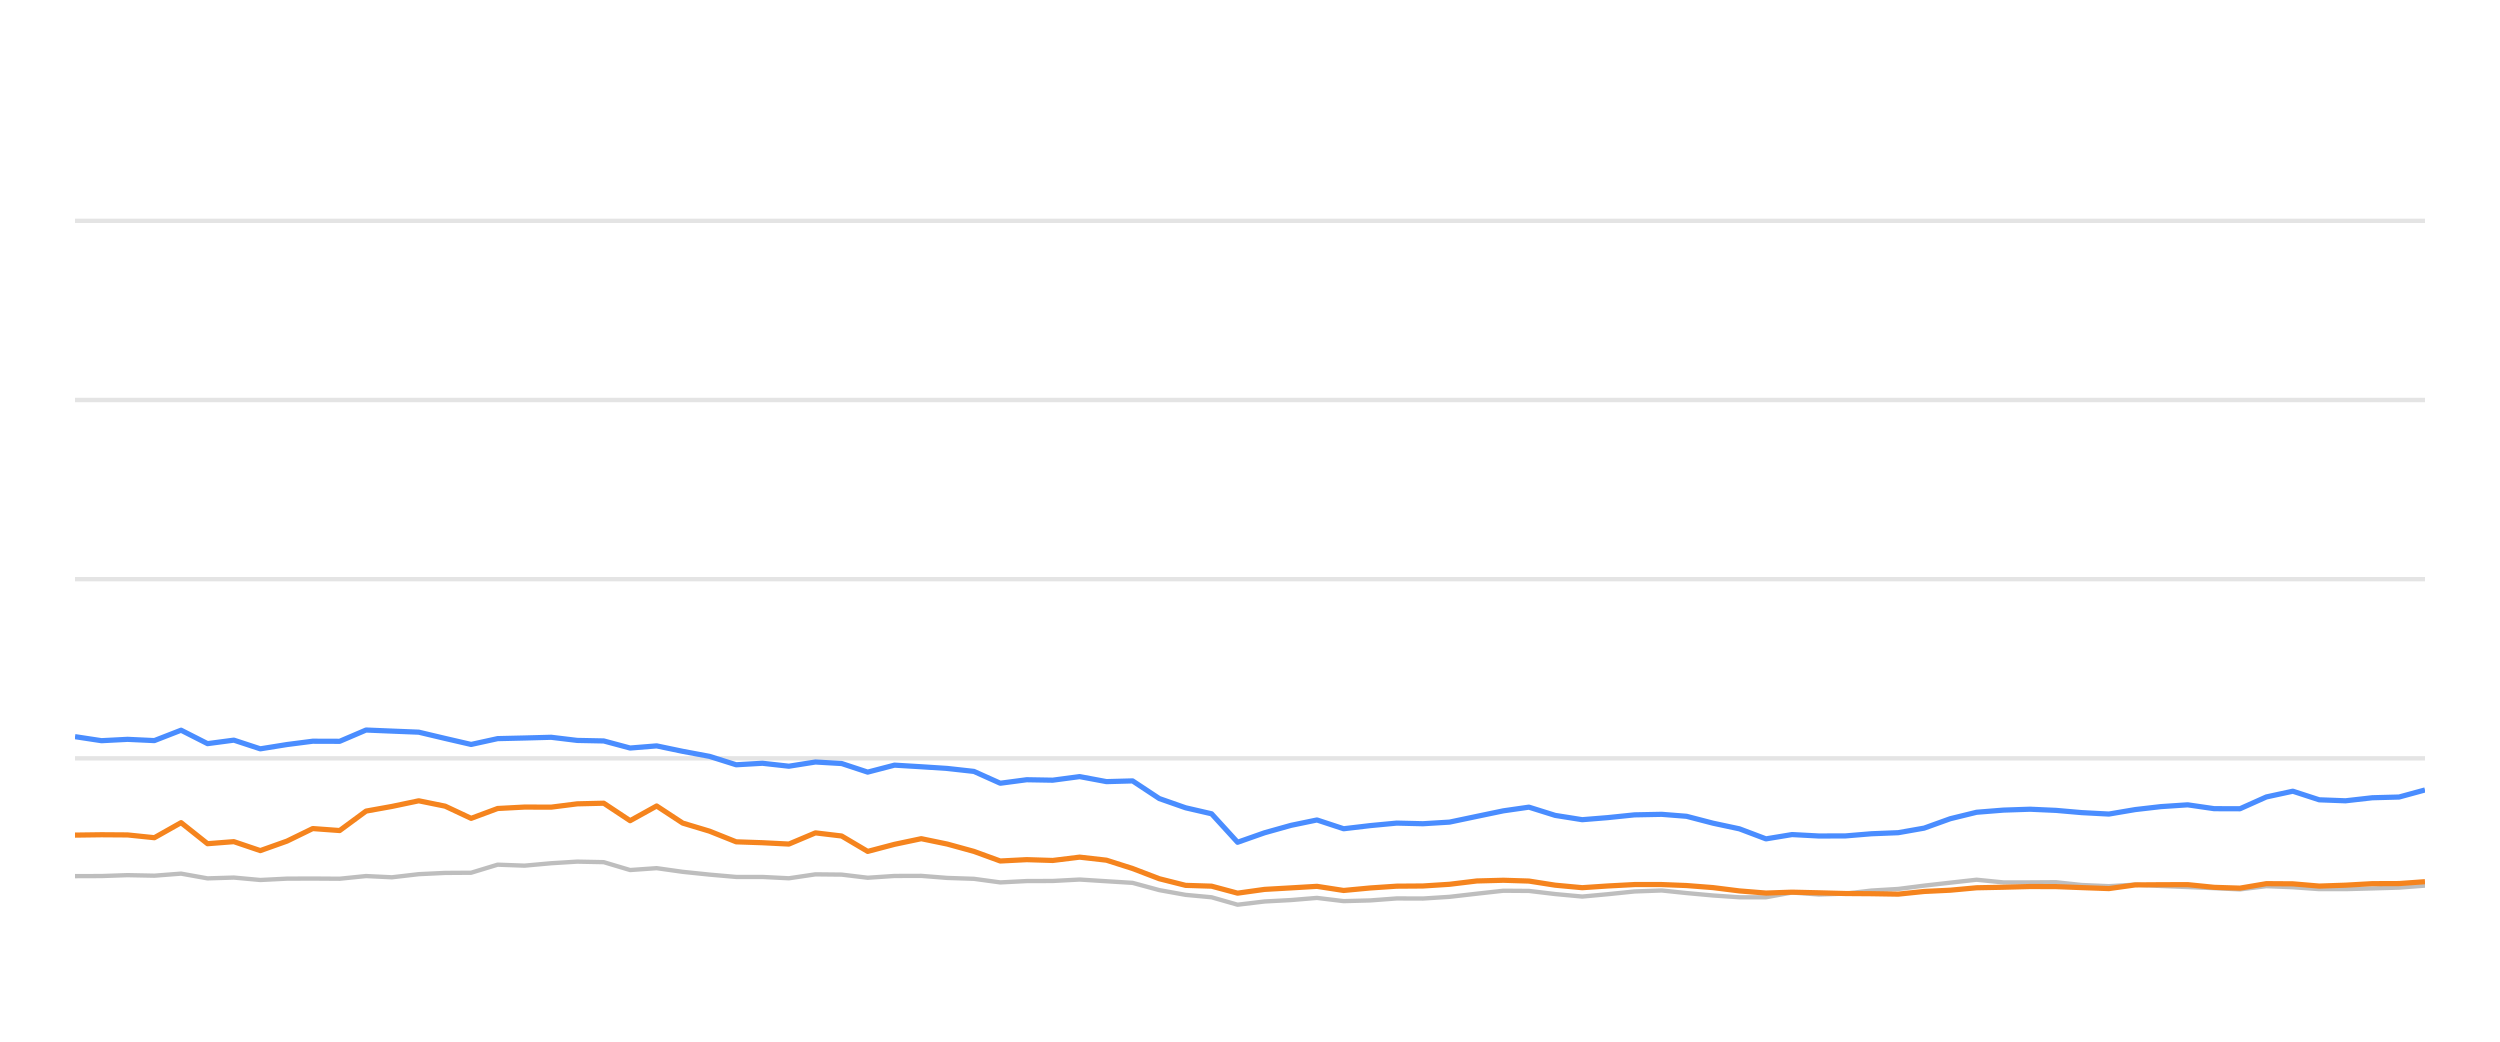
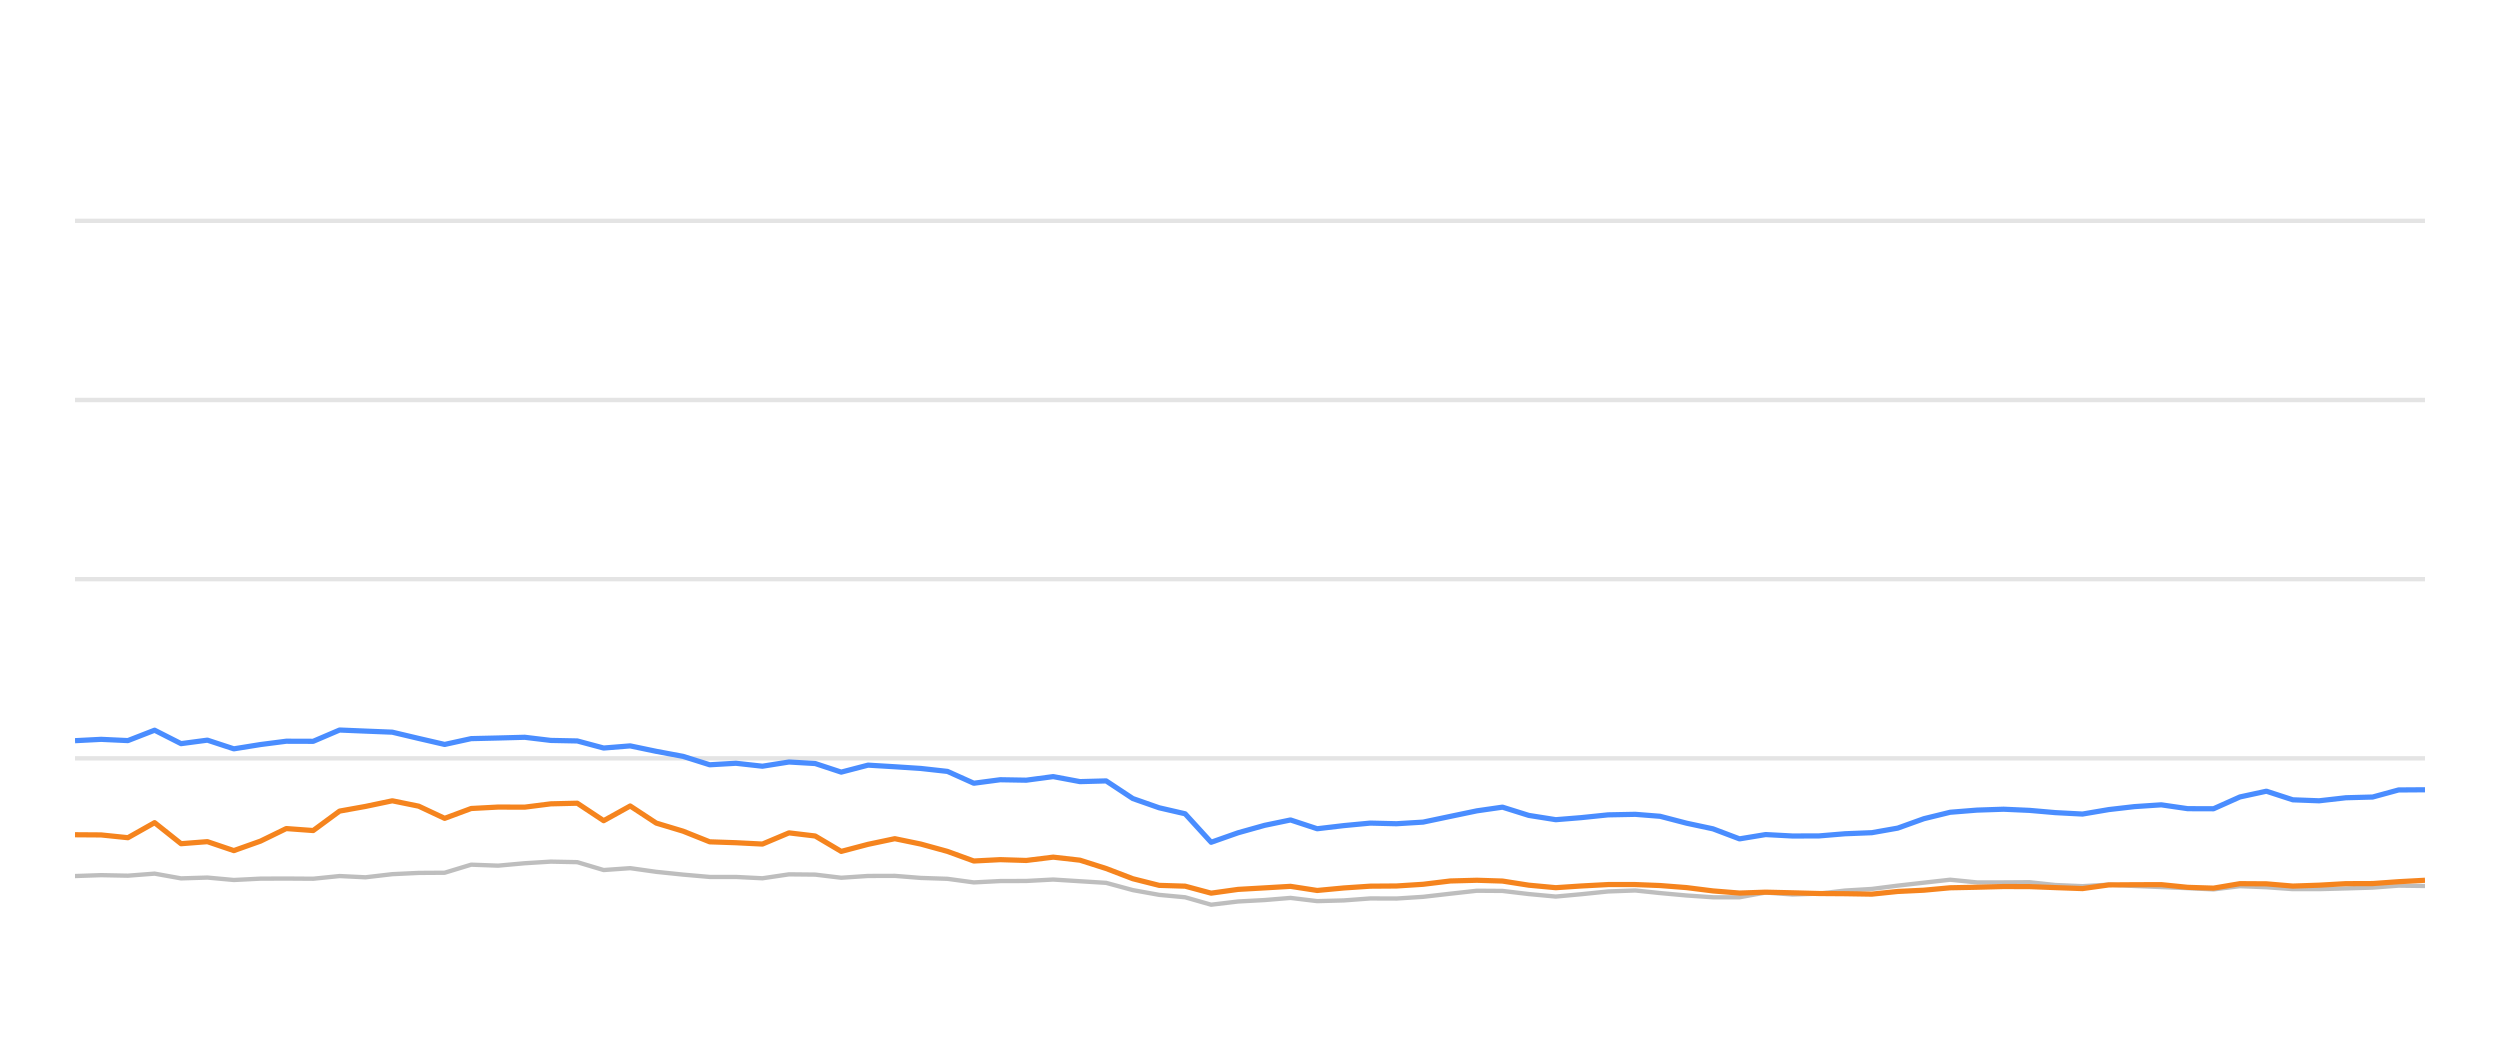
<svg xmlns="http://www.w3.org/2000/svg" width="288pt" height="120pt" viewBox="0 0 288 120" version="1.1">
  <defs>
    <style type="text/css">*{stroke-linejoin: round; stroke-linecap: butt}</style>
  </defs>
  <g id="figure_1">
    <g id="patch_1">
      <path d="M 0 120  L 288 120  L 288 0  L 0 0  L 0 120  z " style="fill: none; opacity: 0" />
    </g>
    <g id="axes_1">
      <g id="patch_2">
        <path d="M 8.64 108  L 279.36 108  L 279.36 4.8  L 8.64 4.8  L 8.64 108  z " style="fill: none" />
      </g>
      <g id="matplotlib.axis_1" />
      <g id="matplotlib.axis_2" />
      <g id="line2d_1">
-         <path d="M 8.64 87.36  L 279.36 87.36  " clip-path="url(#p644ede9f53)" style="fill: none; stroke: #b2b2b2; stroke-opacity: 0.35; stroke-width: 0.5; stroke-linecap: square" />
+         <path d="M 8.64 87.36  L 279.36 87.36  " clip-path="url(#pc562ca2bb1)" style="fill: none; stroke: #b2b2b2; stroke-opacity: 0.35; stroke-width: 0.5; stroke-linecap: square" />
      </g>
      <g id="line2d_2">
-         <path d="M 8.64 66.72  L 279.36 66.72  " clip-path="url(#p644ede9f53)" style="fill: none; stroke: #b2b2b2; stroke-opacity: 0.35; stroke-width: 0.5; stroke-linecap: square" />
+         <path d="M 8.64 66.72  L 279.36 66.72  " clip-path="url(#pc562ca2bb1)" style="fill: none; stroke: #b2b2b2; stroke-opacity: 0.35; stroke-width: 0.5; stroke-linecap: square" />
      </g>
      <g id="line2d_3">
-         <path d="M 8.64 46.08  L 279.36 46.08  " clip-path="url(#p644ede9f53)" style="fill: none; stroke: #b2b2b2; stroke-opacity: 0.35; stroke-width: 0.5; stroke-linecap: square" />
+         <path d="M 8.64 46.08  L 279.36 46.08  " clip-path="url(#pc562ca2bb1)" style="fill: none; stroke: #b2b2b2; stroke-opacity: 0.35; stroke-width: 0.5; stroke-linecap: square" />
      </g>
      <g id="line2d_4">
-         <path d="M 8.64 25.44  L 279.36 25.44  " clip-path="url(#p644ede9f53)" style="fill: none; stroke: #b2b2b2; stroke-opacity: 0.35; stroke-width: 0.5; stroke-linecap: square" />
+         <path d="M 8.64 25.44  L 279.36 25.44  " clip-path="url(#pc562ca2bb1)" style="fill: none; stroke: #b2b2b2; stroke-opacity: 0.35; stroke-width: 0.5; stroke-linecap: square" />
      </g>
      <g id="line2d_5">
-         <path d="M 8.64 100.931  L 11.69 100.92  L 14.695 100.817  L 17.784 100.879  L 20.859 100.642  L 23.907 101.189  L 26.94 101.096  L 29.987 101.375  L 33.062 101.22  L 36.026 101.209  L 39.13 101.23  L 42.171 100.92  L 45.145 101.065  L 48.241 100.704  L 51.283 100.559  L 54.274 100.539  L 57.327 99.61  L 60.43 99.723  L 63.496 99.445  L 66.496 99.259  L 69.552 99.321  L 72.59 100.229  L 75.647 100.012  L 78.65 100.435  L 81.737 100.755  L 84.808 101.024  L 87.828 101.024  L 90.881 101.178  L 93.94 100.724  L 96.958 100.755  L 99.958 101.117  L 103.048 100.91  L 106.13 100.9  L 109.126 101.137  L 112.199 101.24  L 115.231 101.653  L 118.275 101.498  L 121.273 101.488  L 124.376 101.323  L 127.463 101.519  L 130.475 101.705  L 133.551 102.541  L 136.582 103.088  L 139.574 103.366  L 142.569 104.223  L 145.676 103.851  L 148.731 103.686  L 151.715 103.439  L 154.788 103.81  L 157.848 103.728  L 160.902 103.5  L 163.921 103.511  L 166.985 103.315  L 170.128 102.954  L 173.187 102.613  L 176.132 102.634  L 179.159 102.995  L 182.272 103.284  L 185.192 103.015  L 188.297 102.696  L 191.428 102.582  L 194.288 102.881  L 197.341 103.16  L 200.382 103.366  L 203.439 103.366  L 206.444 102.819  L 209.543 103.046  L 212.607 102.943  L 215.59 102.592  L 218.676 102.407  L 221.665 102.025  L 224.673 101.684  L 227.702 101.344  L 230.788 101.653  L 233.859 101.653  L 236.855 101.633  L 239.815 101.952  L 242.948 102.087  L 245.983 101.911  L 248.935 102.066  L 252.023 102.19  L 255.071 102.314  L 258.042 102.458  L 261.085 102.087  L 264.134 102.21  L 267.176 102.427  L 270.203 102.427  L 273.291 102.345  L 276.374 102.252  L 279.36 102.025  " clip-path="url(#p644ede9f53)" style="fill: none; stroke: #bebebe; stroke-width: 0.5; stroke-linecap: round" />
+         <path d="M 8.64 100.92  L 11.646 100.817  L 14.735 100.879  L 17.809 100.642  L 20.857 101.189  L 23.891 101.096  L 26.938 101.375  L 30.013 101.22  L 32.977 101.209  L 36.081 101.23  L 39.121 100.92  L 42.096 101.065  L 45.192 100.704  L 48.234 100.559  L 51.225 100.539  L 54.278 99.61  L 57.382 99.723  L 60.447 99.445  L 63.447 99.259  L 66.503 99.321  L 69.542 100.229  L 72.598 100.012  L 75.601 100.435  L 78.689 100.755  L 81.76 101.024  L 84.78 101.024  L 87.833 101.178  L 90.892 100.724  L 93.91 100.755  L 96.91 101.117  L 100 100.91  L 103.082 100.9  L 106.078 101.137  L 109.151 101.24  L 112.183 101.653  L 115.227 101.498  L 118.225 101.488  L 121.329 101.323  L 124.416 101.519  L 127.428 101.705  L 130.504 102.541  L 133.535 103.088  L 136.527 103.366  L 139.522 104.223  L 142.629 103.851  L 145.684 103.686  L 148.668 103.439  L 151.742 103.81  L 154.801 103.728  L 157.855 103.5  L 160.875 103.511  L 163.938 103.315  L 167.081 102.954  L 170.141 102.613  L 173.085 102.634  L 176.113 102.995  L 179.226 103.284  L 182.146 103.015  L 185.251 102.696  L 188.382 102.582  L 191.242 102.881  L 194.295 103.16  L 197.336 103.366  L 200.393 103.366  L 203.398 102.819  L 206.498 103.046  L 209.562 102.943  L 212.544 102.592  L 215.631 102.407  L 218.619 102.025  L 221.628 101.684  L 224.657 101.344  L 227.743 101.653  L 230.814 101.653  L 233.81 101.633  L 236.77 101.952  L 239.904 102.087  L 242.939 101.911  L 245.891 102.066  L 248.978 102.19  L 252.026 102.314  L 254.998 102.458  L 258.04 102.087  L 261.09 102.21  L 264.132 102.427  L 267.159 102.427  L 270.247 102.345  L 273.33 102.252  L 276.316 102.025  L 279.36 102.066  " clip-path="url(#pc562ca2bb1)" style="fill: none; stroke: #bebebe; stroke-width: 0.5; stroke-linecap: round" />
      </g>
      <g id="line2d_6">
-         <path d="M 8.64 84.863  L 11.69 85.327  L 14.695 85.172  L 17.784 85.317  L 20.859 84.12  L 23.907 85.668  L 26.94 85.265  L 29.987 86.266  L 33.062 85.771  L 36.026 85.389  L 39.13 85.399  L 42.171 84.099  L 45.145 84.223  L 48.241 84.347  L 51.283 85.069  L 54.274 85.76  L 57.327 85.09  L 60.43 85.017  L 63.496 84.935  L 66.496 85.296  L 69.552 85.358  L 72.59 86.173  L 75.647 85.926  L 78.65 86.555  L 81.737 87.133  L 84.808 88.103  L 87.828 87.928  L 90.881 88.268  L 93.94 87.783  L 96.958 87.959  L 99.958 88.949  L 103.048 88.144  L 106.13 88.33  L 109.126 88.526  L 112.199 88.867  L 115.231 90.229  L 118.275 89.826  L 121.273 89.878  L 124.376 89.465  L 127.463 90.043  L 130.475 89.961  L 133.551 91.994  L 136.582 93.057  L 139.574 93.748  L 142.569 97.03  L 145.676 95.936  L 148.731 95.079  L 151.715 94.46  L 154.788 95.472  L 157.848 95.11  L 160.902 94.821  L 163.921 94.894  L 166.985 94.708  L 170.128 94.047  L 173.187 93.408  L 176.132 92.984  L 179.159 93.934  L 182.272 94.429  L 185.192 94.192  L 188.297 93.872  L 191.428 93.81  L 194.288 94.037  L 197.341 94.832  L 200.382 95.482  L 203.439 96.638  L 206.444 96.142  L 209.543 96.307  L 212.607 96.297  L 215.59 96.049  L 218.676 95.926  L 221.665 95.399  L 224.673 94.316  L 227.702 93.573  L 230.788 93.325  L 233.859 93.222  L 236.855 93.356  L 239.815 93.614  L 242.948 93.779  L 245.983 93.263  L 248.935 92.922  L 252.023 92.716  L 255.071 93.16  L 258.042 93.17  L 261.085 91.808  L 264.134 91.147  L 267.176 92.138  L 270.203 92.252  L 273.291 91.901  L 276.374 91.818  L 279.36 91.003  " clip-path="url(#p644ede9f53)" style="fill: none; stroke: #4a8dff; stroke-width: 0.6" />
+         <path d="M 8.64 85.327  L 11.646 85.172  L 14.735 85.317  L 17.809 84.12  L 20.857 85.668  L 23.891 85.265  L 26.938 86.266  L 30.013 85.771  L 32.977 85.389  L 36.081 85.399  L 39.121 84.099  L 42.096 84.223  L 45.192 84.347  L 48.234 85.069  L 51.225 85.76  L 54.278 85.09  L 57.382 85.017  L 60.447 84.935  L 63.447 85.296  L 66.503 85.358  L 69.542 86.173  L 72.598 85.926  L 75.601 86.555  L 78.689 87.133  L 81.76 88.103  L 84.78 87.928  L 87.833 88.268  L 90.892 87.783  L 93.91 87.959  L 96.91 88.949  L 100 88.144  L 103.082 88.33  L 106.078 88.526  L 109.151 88.867  L 112.183 90.229  L 115.227 89.826  L 118.225 89.878  L 121.329 89.465  L 124.416 90.043  L 127.428 89.961  L 130.504 91.994  L 133.535 93.057  L 136.527 93.748  L 139.522 97.03  L 142.629 95.936  L 145.684 95.079  L 148.668 94.46  L 151.742 95.472  L 154.801 95.11  L 157.855 94.821  L 160.875 94.894  L 163.938 94.708  L 167.081 94.047  L 170.141 93.408  L 173.085 92.984  L 176.113 93.934  L 179.226 94.429  L 182.146 94.192  L 185.251 93.872  L 188.382 93.81  L 191.242 94.037  L 194.295 94.832  L 197.336 95.482  L 200.393 96.638  L 203.398 96.142  L 206.498 96.307  L 209.562 96.297  L 212.544 96.049  L 215.631 95.926  L 218.619 95.399  L 221.628 94.316  L 224.657 93.573  L 227.743 93.325  L 230.814 93.222  L 233.81 93.356  L 236.77 93.614  L 239.904 93.779  L 242.939 93.263  L 245.891 92.922  L 248.978 92.716  L 252.026 93.16  L 254.998 93.17  L 258.04 91.808  L 261.09 91.147  L 264.132 92.138  L 267.159 92.252  L 270.247 91.901  L 273.33 91.818  L 276.316 91.003  L 279.36 90.982  " clip-path="url(#pc562ca2bb1)" style="fill: none; stroke: #4a8dff; stroke-width: 0.6" />
      </g>
      <g id="line2d_7">
-         <path d="M 8.64 96.204  L 11.69 96.163  L 14.695 96.184  L 17.784 96.504  L 20.859 94.77  L 23.907 97.195  L 26.94 96.958  L 29.987 97.99  L 33.062 96.896  L 36.026 95.451  L 39.13 95.678  L 42.171 93.438  L 45.145 92.902  L 48.241 92.252  L 51.283 92.871  L 54.274 94.274  L 57.327 93.139  L 60.43 92.974  L 63.496 92.984  L 66.496 92.603  L 69.552 92.53  L 72.59 94.543  L 75.647 92.85  L 78.65 94.821  L 81.737 95.75  L 84.808 96.978  L 87.828 97.081  L 90.881 97.236  L 93.94 95.946  L 96.958 96.307  L 99.958 98.082  L 103.048 97.267  L 106.13 96.617  L 109.126 97.236  L 112.199 98.082  L 115.231 99.187  L 118.275 99.032  L 121.273 99.125  L 124.376 98.743  L 127.463 99.094  L 130.475 100.054  L 133.551 101.23  L 136.582 101.994  L 139.574 102.087  L 142.569 102.892  L 145.676 102.458  L 148.731 102.283  L 151.715 102.107  L 154.788 102.582  L 157.848 102.293  L 160.902 102.087  L 163.921 102.066  L 166.985 101.87  L 170.128 101.488  L 173.187 101.406  L 176.132 101.498  L 179.159 101.973  L 182.272 102.262  L 185.192 102.066  L 188.297 101.901  L 191.428 101.901  L 194.288 102.014  L 197.341 102.252  L 200.382 102.634  L 203.439 102.881  L 206.444 102.778  L 209.543 102.85  L 212.607 102.933  L 215.59 102.954  L 218.676 103.005  L 221.665 102.696  L 224.673 102.551  L 227.702 102.272  L 230.788 102.21  L 233.859 102.128  L 236.855 102.138  L 239.815 102.252  L 242.948 102.365  L 245.983 101.942  L 248.935 101.922  L 252.023 101.911  L 255.071 102.221  L 258.042 102.314  L 261.085 101.798  L 264.134 101.818  L 267.176 102.076  L 270.203 101.973  L 273.291 101.798  L 276.374 101.787  L 279.36 101.571  " clip-path="url(#p644ede9f53)" style="fill: none; stroke: #f5841e; stroke-width: 0.6" />
+         <path d="M 8.64 96.163  L 11.646 96.184  L 14.735 96.504  L 17.809 94.77  L 20.857 97.195  L 23.891 96.958  L 26.938 97.99  L 30.013 96.896  L 32.977 95.451  L 36.081 95.678  L 39.121 93.438  L 42.096 92.902  L 45.192 92.252  L 48.234 92.871  L 51.225 94.274  L 54.278 93.139  L 57.382 92.974  L 60.447 92.984  L 63.447 92.603  L 66.503 92.53  L 69.542 94.543  L 72.598 92.85  L 75.601 94.821  L 78.689 95.75  L 81.76 96.978  L 84.78 97.081  L 87.833 97.236  L 90.892 95.946  L 93.91 96.307  L 96.91 98.082  L 100 97.267  L 103.082 96.617  L 106.078 97.236  L 109.151 98.082  L 112.183 99.187  L 115.227 99.032  L 118.225 99.125  L 121.329 98.743  L 124.416 99.094  L 127.428 100.054  L 130.504 101.23  L 133.535 101.994  L 136.527 102.087  L 139.522 102.892  L 142.629 102.458  L 145.684 102.283  L 148.668 102.107  L 151.742 102.582  L 154.801 102.293  L 157.855 102.087  L 160.875 102.066  L 163.938 101.87  L 167.081 101.488  L 170.141 101.406  L 173.085 101.498  L 176.113 101.973  L 179.226 102.262  L 182.146 102.066  L 185.251 101.901  L 188.382 101.901  L 191.242 102.014  L 194.295 102.252  L 197.336 102.634  L 200.393 102.881  L 203.398 102.778  L 206.498 102.85  L 209.562 102.933  L 212.544 102.954  L 215.631 103.005  L 218.619 102.696  L 221.628 102.551  L 224.657 102.272  L 227.743 102.21  L 230.814 102.128  L 233.81 102.138  L 236.77 102.252  L 239.904 102.365  L 242.939 101.942  L 245.891 101.922  L 248.978 101.911  L 252.026 102.221  L 254.998 102.314  L 258.04 101.798  L 261.09 101.818  L 264.132 102.076  L 267.159 101.973  L 270.247 101.798  L 273.33 101.787  L 276.316 101.571  L 279.36 101.406  " clip-path="url(#pc562ca2bb1)" style="fill: none; stroke: #f5841e; stroke-width: 0.6" />
      </g>
    </g>
  </g>
  <defs>
-     <clipPath id="p644ede9f53">
+     <clipPath id="pc562ca2bb1">
      <rect x="8.64" y="4.8" width="270.72" height="103.2" />
    </clipPath>
  </defs>
</svg>
